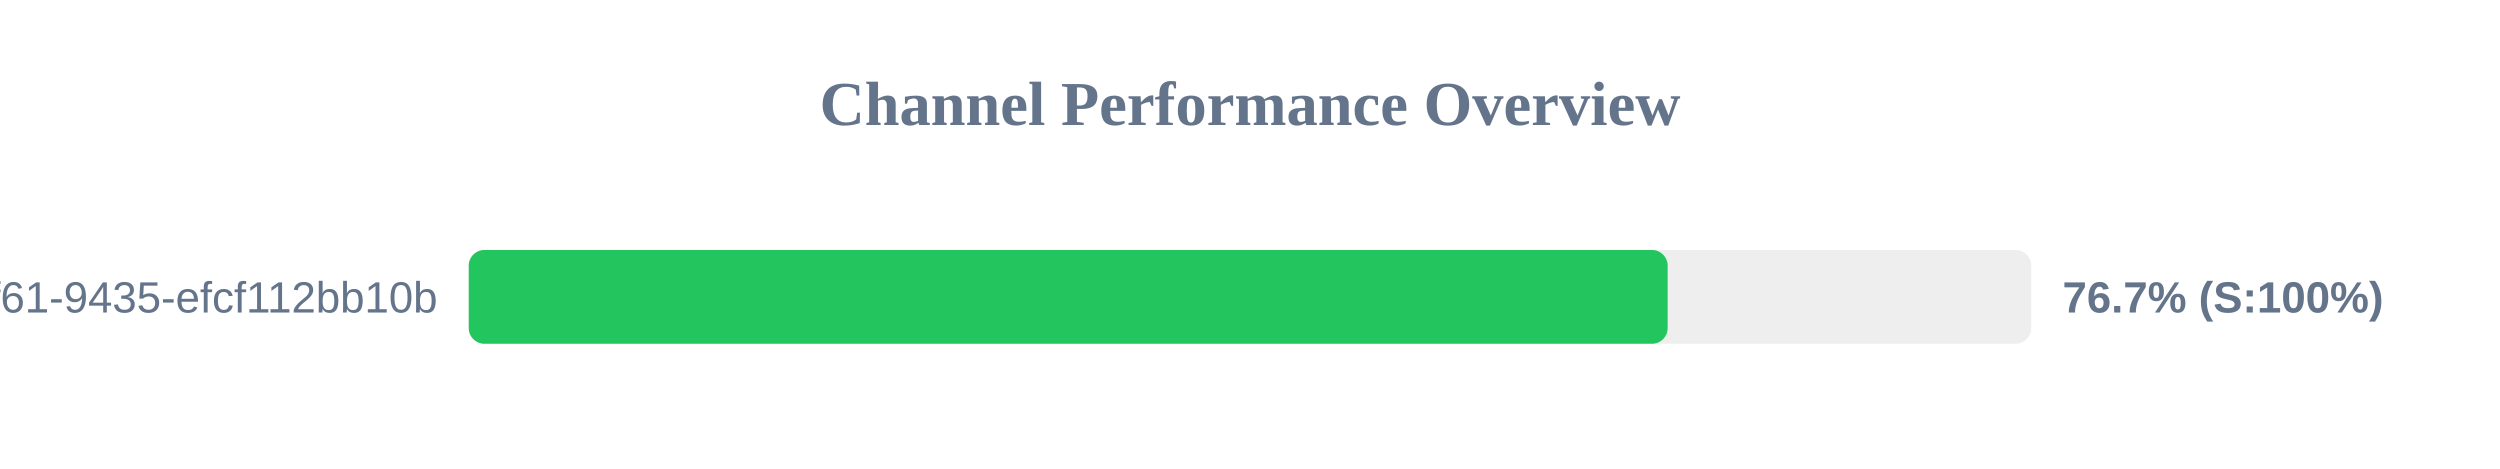
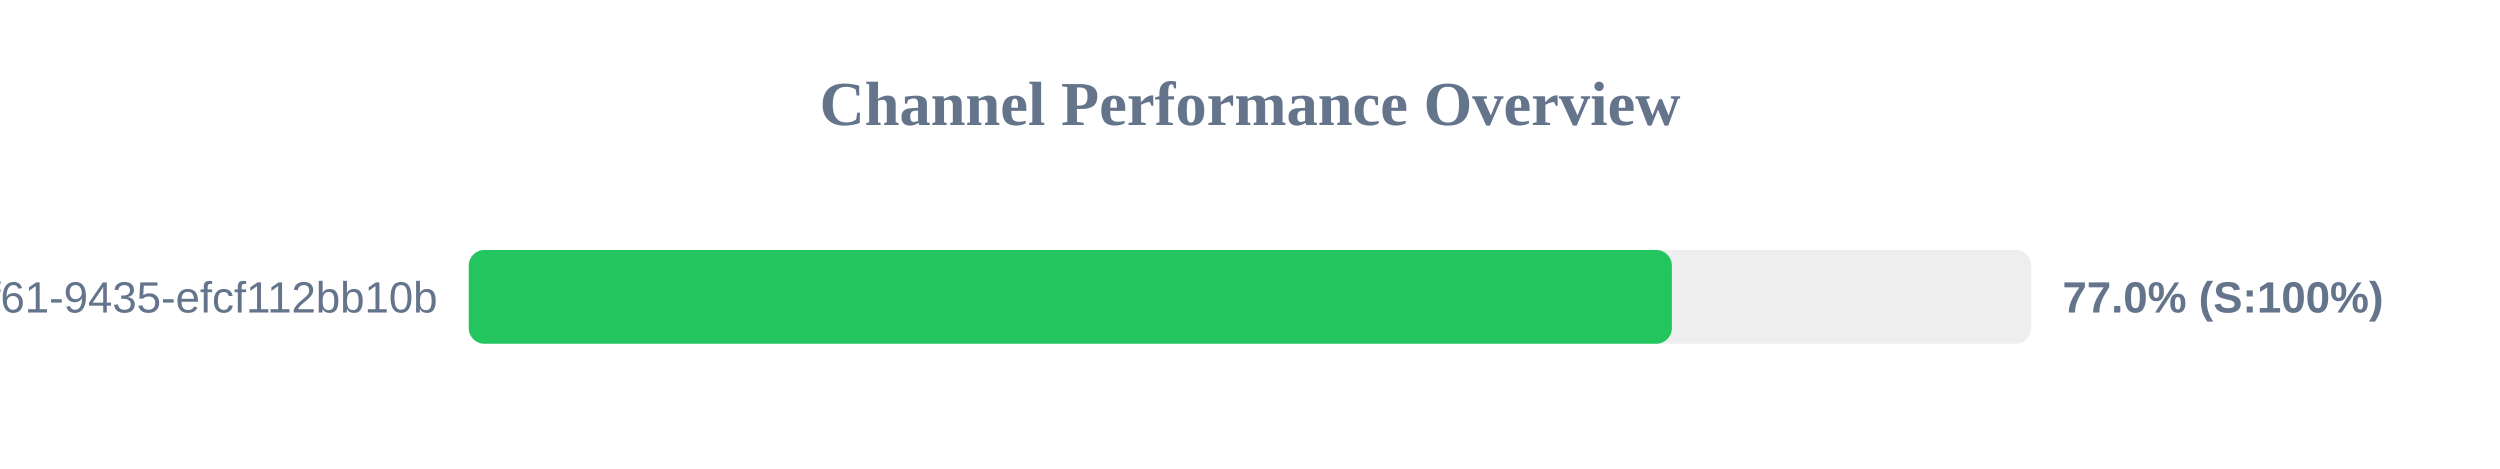
<svg xmlns="http://www.w3.org/2000/svg" width="800" height="150" version="1.1">
  <style>
        .row { font: 14px Arial; fill: #64748b; }
        .score { font: bold 14px Arial; fill: #64748b; }
    </style>
  <text x="400" y="40" text-anchor="middle" font-size="20px" font-weight="bold" fill="#64748b">Channel Performance Overview</text>
  <rect x="150" y="80" width="500" height="30" fill="#eee" rx="5" />
-   <rect x="150" y="80" width="383.65" height="30" fill="#22c55e" rx="5" />
+   <rect x="150" y="80" width="385.0" height="30" fill="#22c55e" rx="5" />
  <text x="140" y="100" text-anchor="end" class="row">?uuid=07c122ad-50b2-4f61-9435-efcf112bb10b</text>
-   <text x="660" y="100" text-anchor="start" class="score">76.7% (S:100%)</text>
+   <text x="660" y="100" text-anchor="start" class="score">77.0% (S:100%)</text>
</svg>
